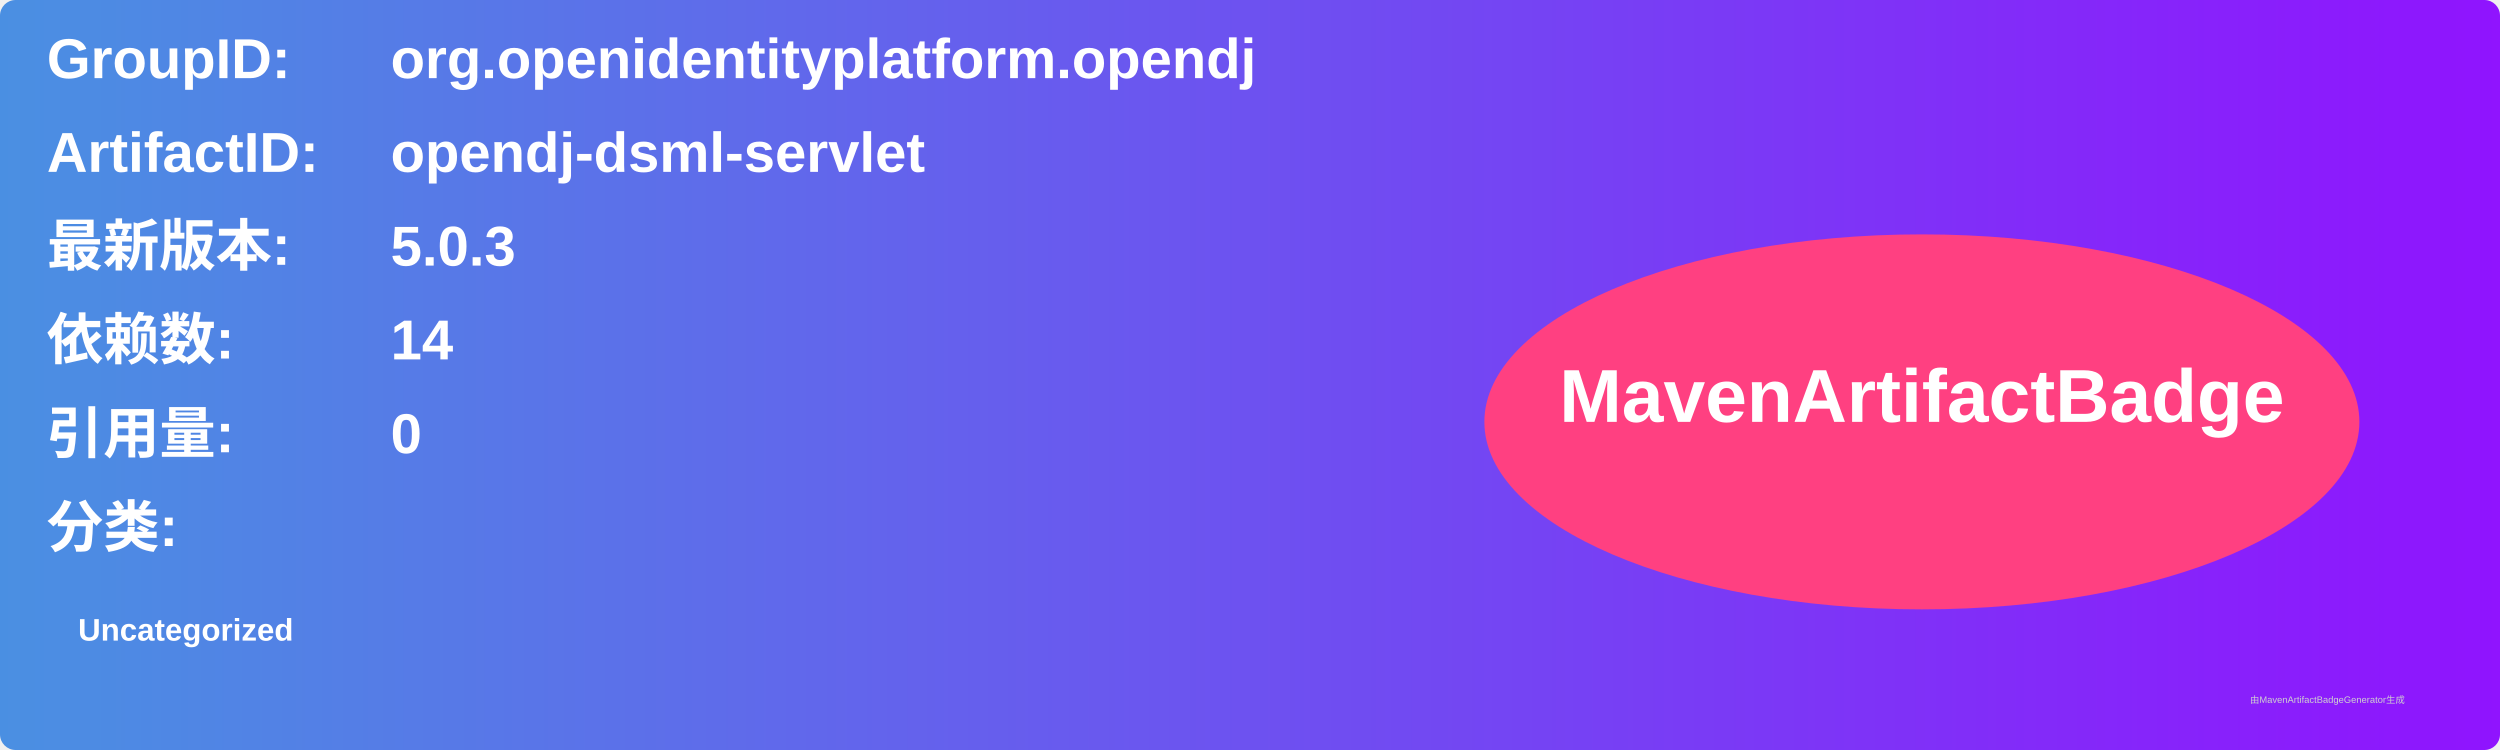
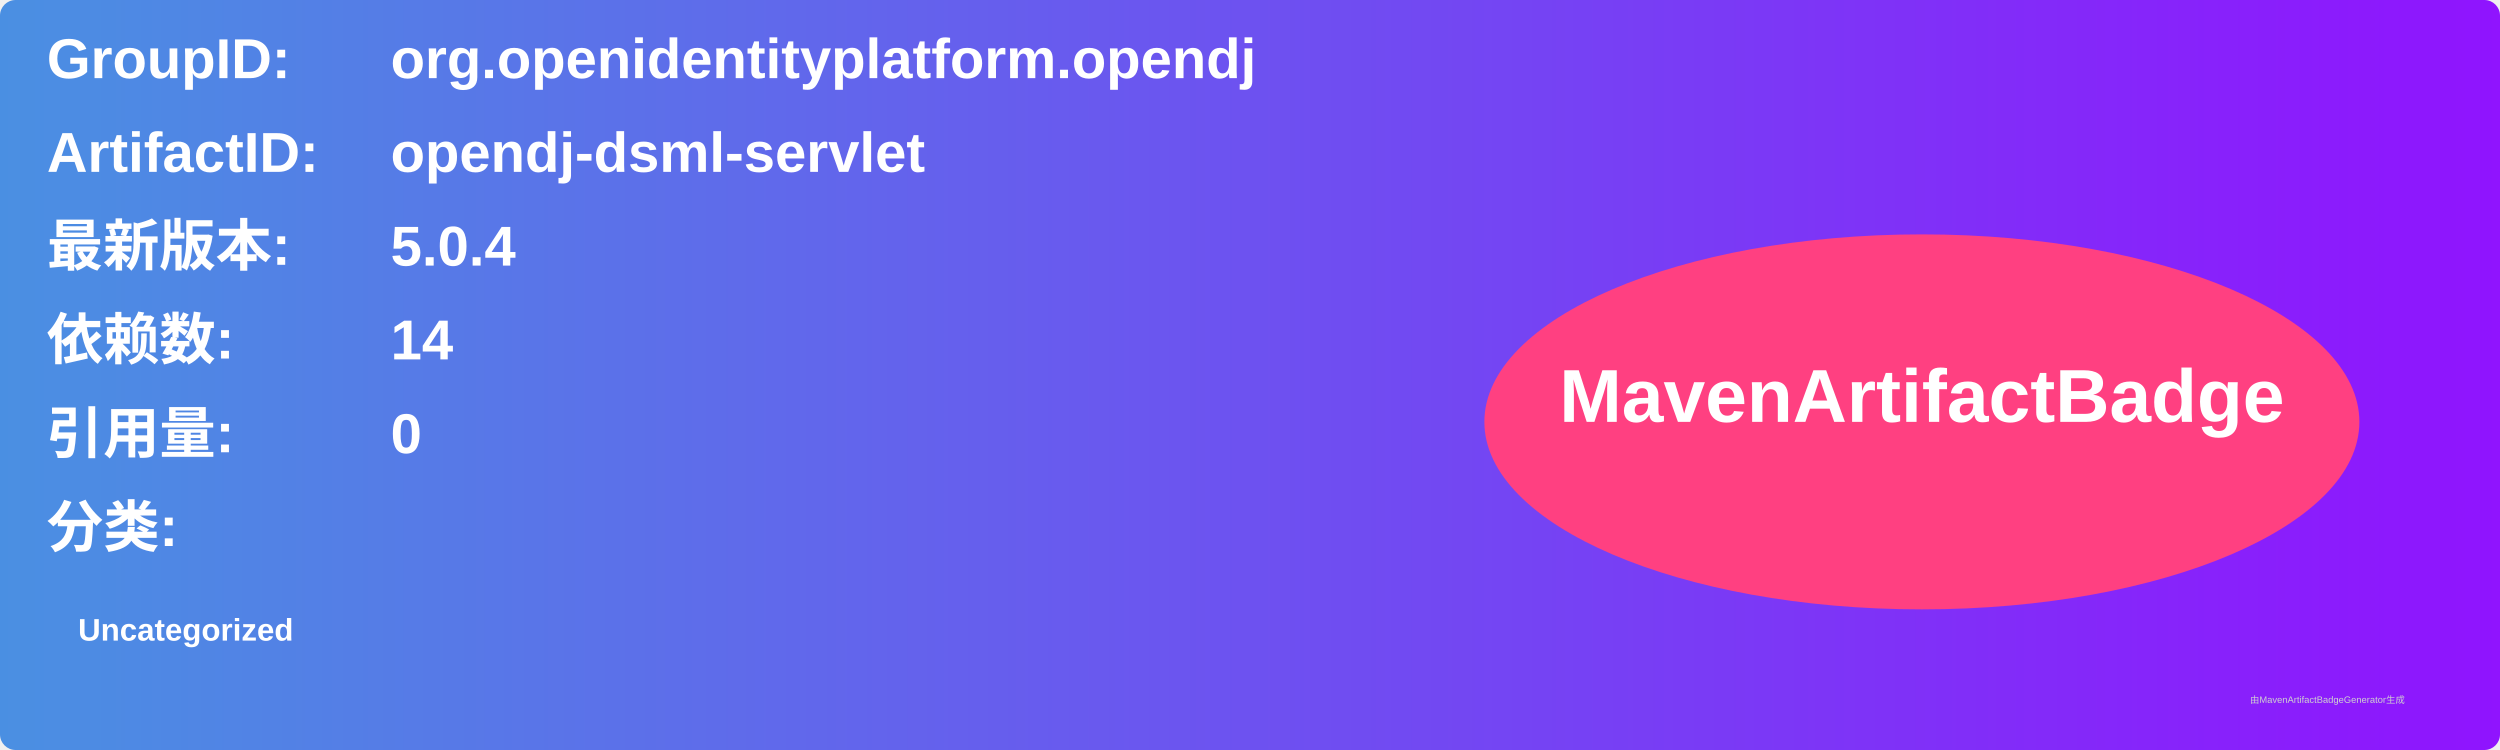
<svg xmlns="http://www.w3.org/2000/svg" width="800" height="240" viewBox="0 0 800 240">
  <linearGradient id="grad" x1="0%" y1="0%" x2="100%" y2="0%">
    <stop offset="0%" stop-color="#4a90e2" />
    <stop offset="100%" stop-color="#9013fe" />
  </linearGradient>
  <rect width="100%" height="100%" rx="5" ry="5" fill="url(#grad)" />
  <g transform="translate(15, 15)">
    <text x="0" y="10" font-family="Arial" font-size="18" fill="white" font-weight="bold" width="260">GroupID:</text>
    <text x="110" y="10" font-family="Arial" font-size="18" fill="white" font-weight="bold" width="460">org.openidentityplatform.opendj</text>
    <text x="0" y="40" font-family="Arial" font-size="18" fill="white" font-weight="bold" width="260">ArtifactID:</text>
    <text x="110" y="40" font-family="Arial" font-size="18" fill="white" font-weight="bold" width="460">opendj-dsml-servlet</text>
    <text x="0" y="70" font-family="Arial" font-size="18" fill="white" font-weight="bold">最新版本:</text>
    <text x="110" y="70" font-family="Arial" font-size="18" fill="white" font-weight="bold">
-       <tspan font-weight="bold">5.0.3</tspan>
+       <tspan font-weight="bold">5.0.4</tspan>
    </text>
    <text x="0" y="100" font-family="Arial" font-size="18" fill="white" font-weight="bold">依赖数: </text>
    <text x="110" y="100" font-family="Arial" font-size="18" fill="white">
      <tspan font-weight="bold">14</tspan>
    </text>
    <text x="0" y="130" font-family="Arial" font-size="18" fill="white" font-weight="bold">引用量: </text>
    <text x="110" y="130" font-family="Arial" font-size="18" fill="white">
      <tspan font-weight="bold">0</tspan>
    </text>
    <text x="0" y="160" font-family="Arial" font-size="18" fill="white" font-weight="bold">分类:</text>
    <text x="10" y="190" font-family="Arial" font-size="10" fill="white">
      <tspan font-weight="bold">Uncategorized</tspan>
    </text>
    <ellipse cx="600" cy="120" rx="140" ry="60" fill="#ff4081" />
    <text x="600" y="120" text-anchor="middle" font-family="Arial" font-size="24" fill="white" font-weight="bold">MavenArtifactBadge</text>
  </g>
  <text x="720" y="225" font-family="Arial" font-size="3" fill="#d0d0d0">由MavenArtifactBadgeGenerator生成</text>
</svg>
